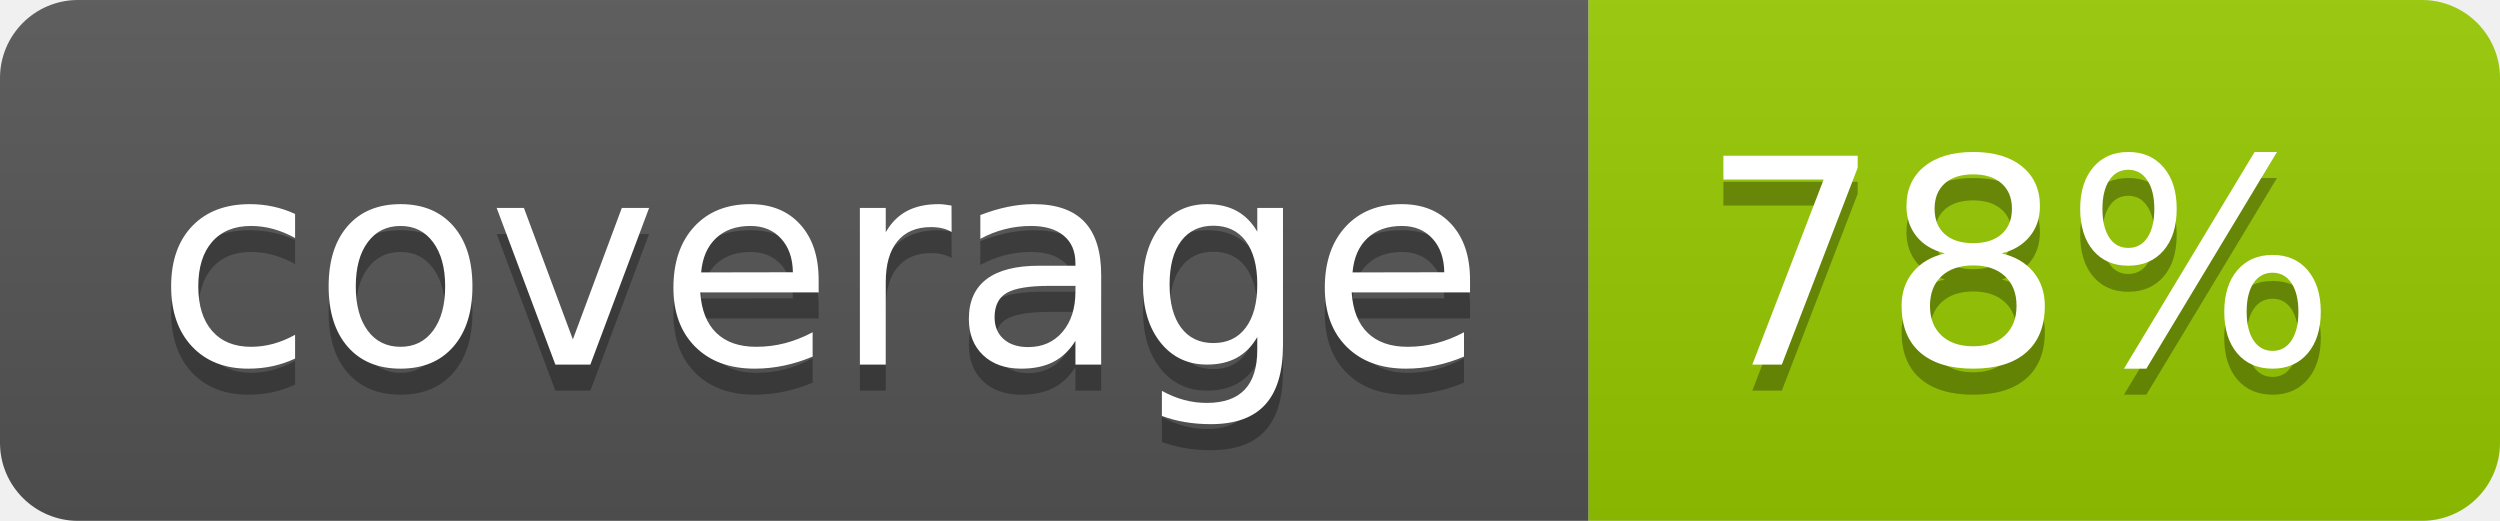
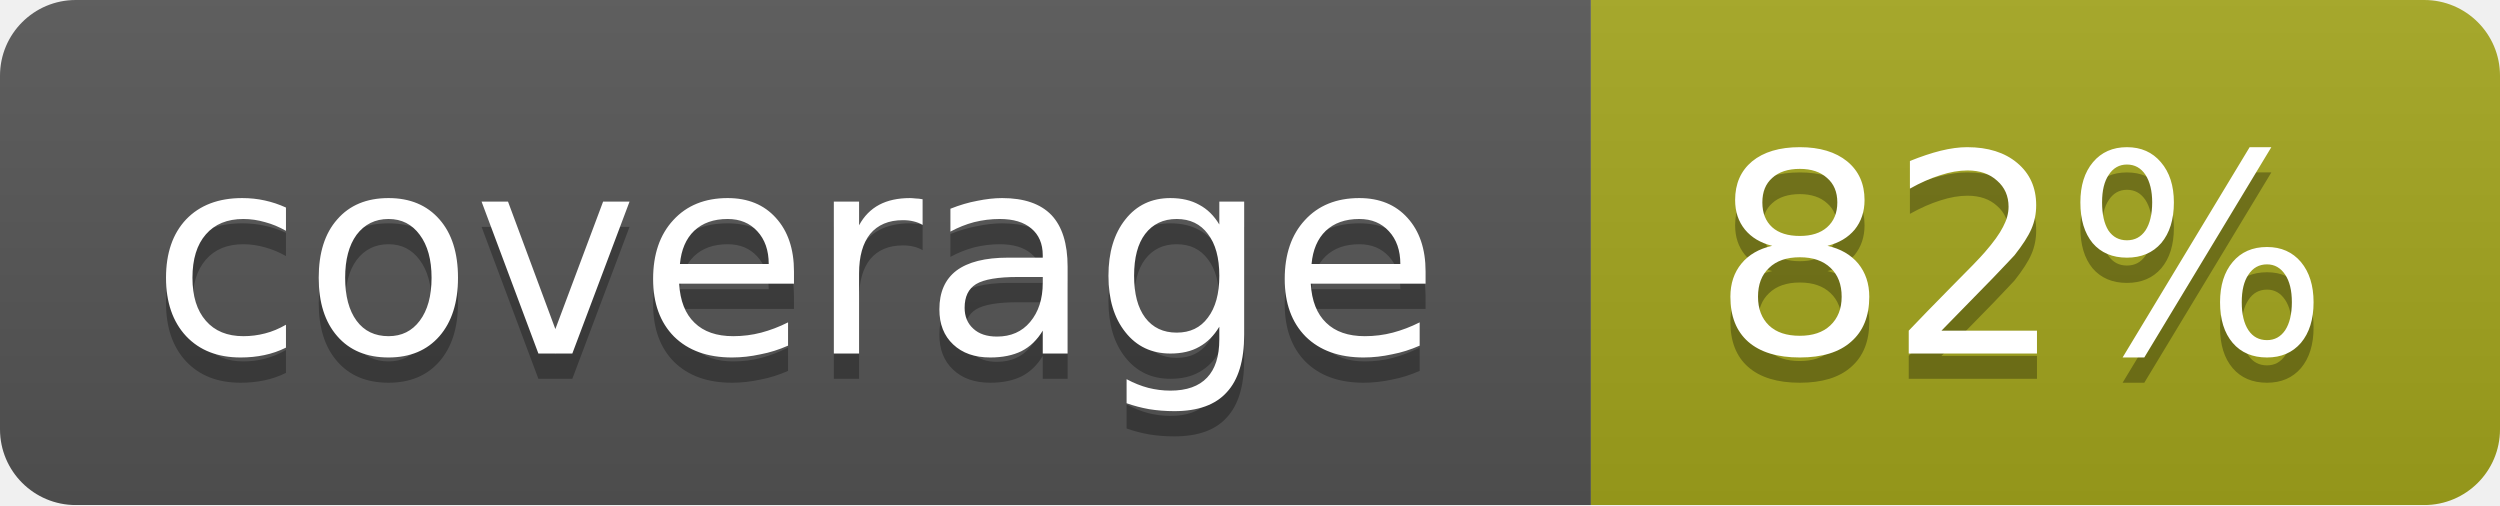
- <svg xmlns="http://www.w3.org/2000/svg" width="96" height="20" role="img" aria-label="coverage: 78%">
-   <linearGradient id="s" x2="0" y2="100%">
+ <svg xmlns="http://www.w3.org/2000/svg" width="99" height="20">
+   <linearGradient id="b" x2="0" y2="100%">
    <stop offset="0" stop-color="#bbb" stop-opacity=".1" />
    <stop offset="1" stop-opacity=".1" />
  </linearGradient>
-   <clipPath id="r">
-     <rect width="96" height="20" rx="3" fill="#fff" />
-   </clipPath>
-   <g clip-path="url(#r)">
-     <rect width="61" height="20" fill="#555" />
-     <rect x="61" width="35" height="20" fill="#97ca00" />
-     <rect width="96" height="20" fill="url(#s)" />
+   <mask id="a">
+     <rect width="99" height="20" rx="3" fill="#fff" />
+   </mask>
+   <g mask="url(#a)">
+     <path fill="#555" d="M0 0h63v20H0z" />
+     <path fill="#a4a61d" d="M63 0h36v20H63z" />
+     <path fill="url(#b)" d="M0 0h99v20H0z" />
  </g>
-   <g fill="#fff" text-anchor="middle" font-family="Verdana,Geneva,DejaVu Sans,sans-serif" text-rendering="geometricPrecision" font-size="110">
-     <text aria-hidden="true" x="315" y="150" fill="#010101" fill-opacity=".3" transform="scale(.1)" textLength="510">coverage</text>
-     <text x="315" y="140" transform="scale(.1)" fill="#fff" textLength="510">coverage</text>
-     <text aria-hidden="true" x="775" y="150" fill="#010101" fill-opacity=".3" transform="scale(.1)" textLength="250">78%</text>
-     <text x="775" y="140" transform="scale(.1)" fill="#fff" textLength="250">78%</text>
+   <g fill="#fff" text-anchor="middle" font-family="DejaVu Sans,Verdana,Geneva,sans-serif" font-size="11">
+     <text x="31.5" y="15" fill="#010101" fill-opacity=".3">coverage</text>
+     <text x="31.5" y="14">coverage</text>
+     <text x="80" y="15" fill="#010101" fill-opacity=".3">82%</text>
+     <text x="80" y="14">82%</text>
  </g>
</svg>
